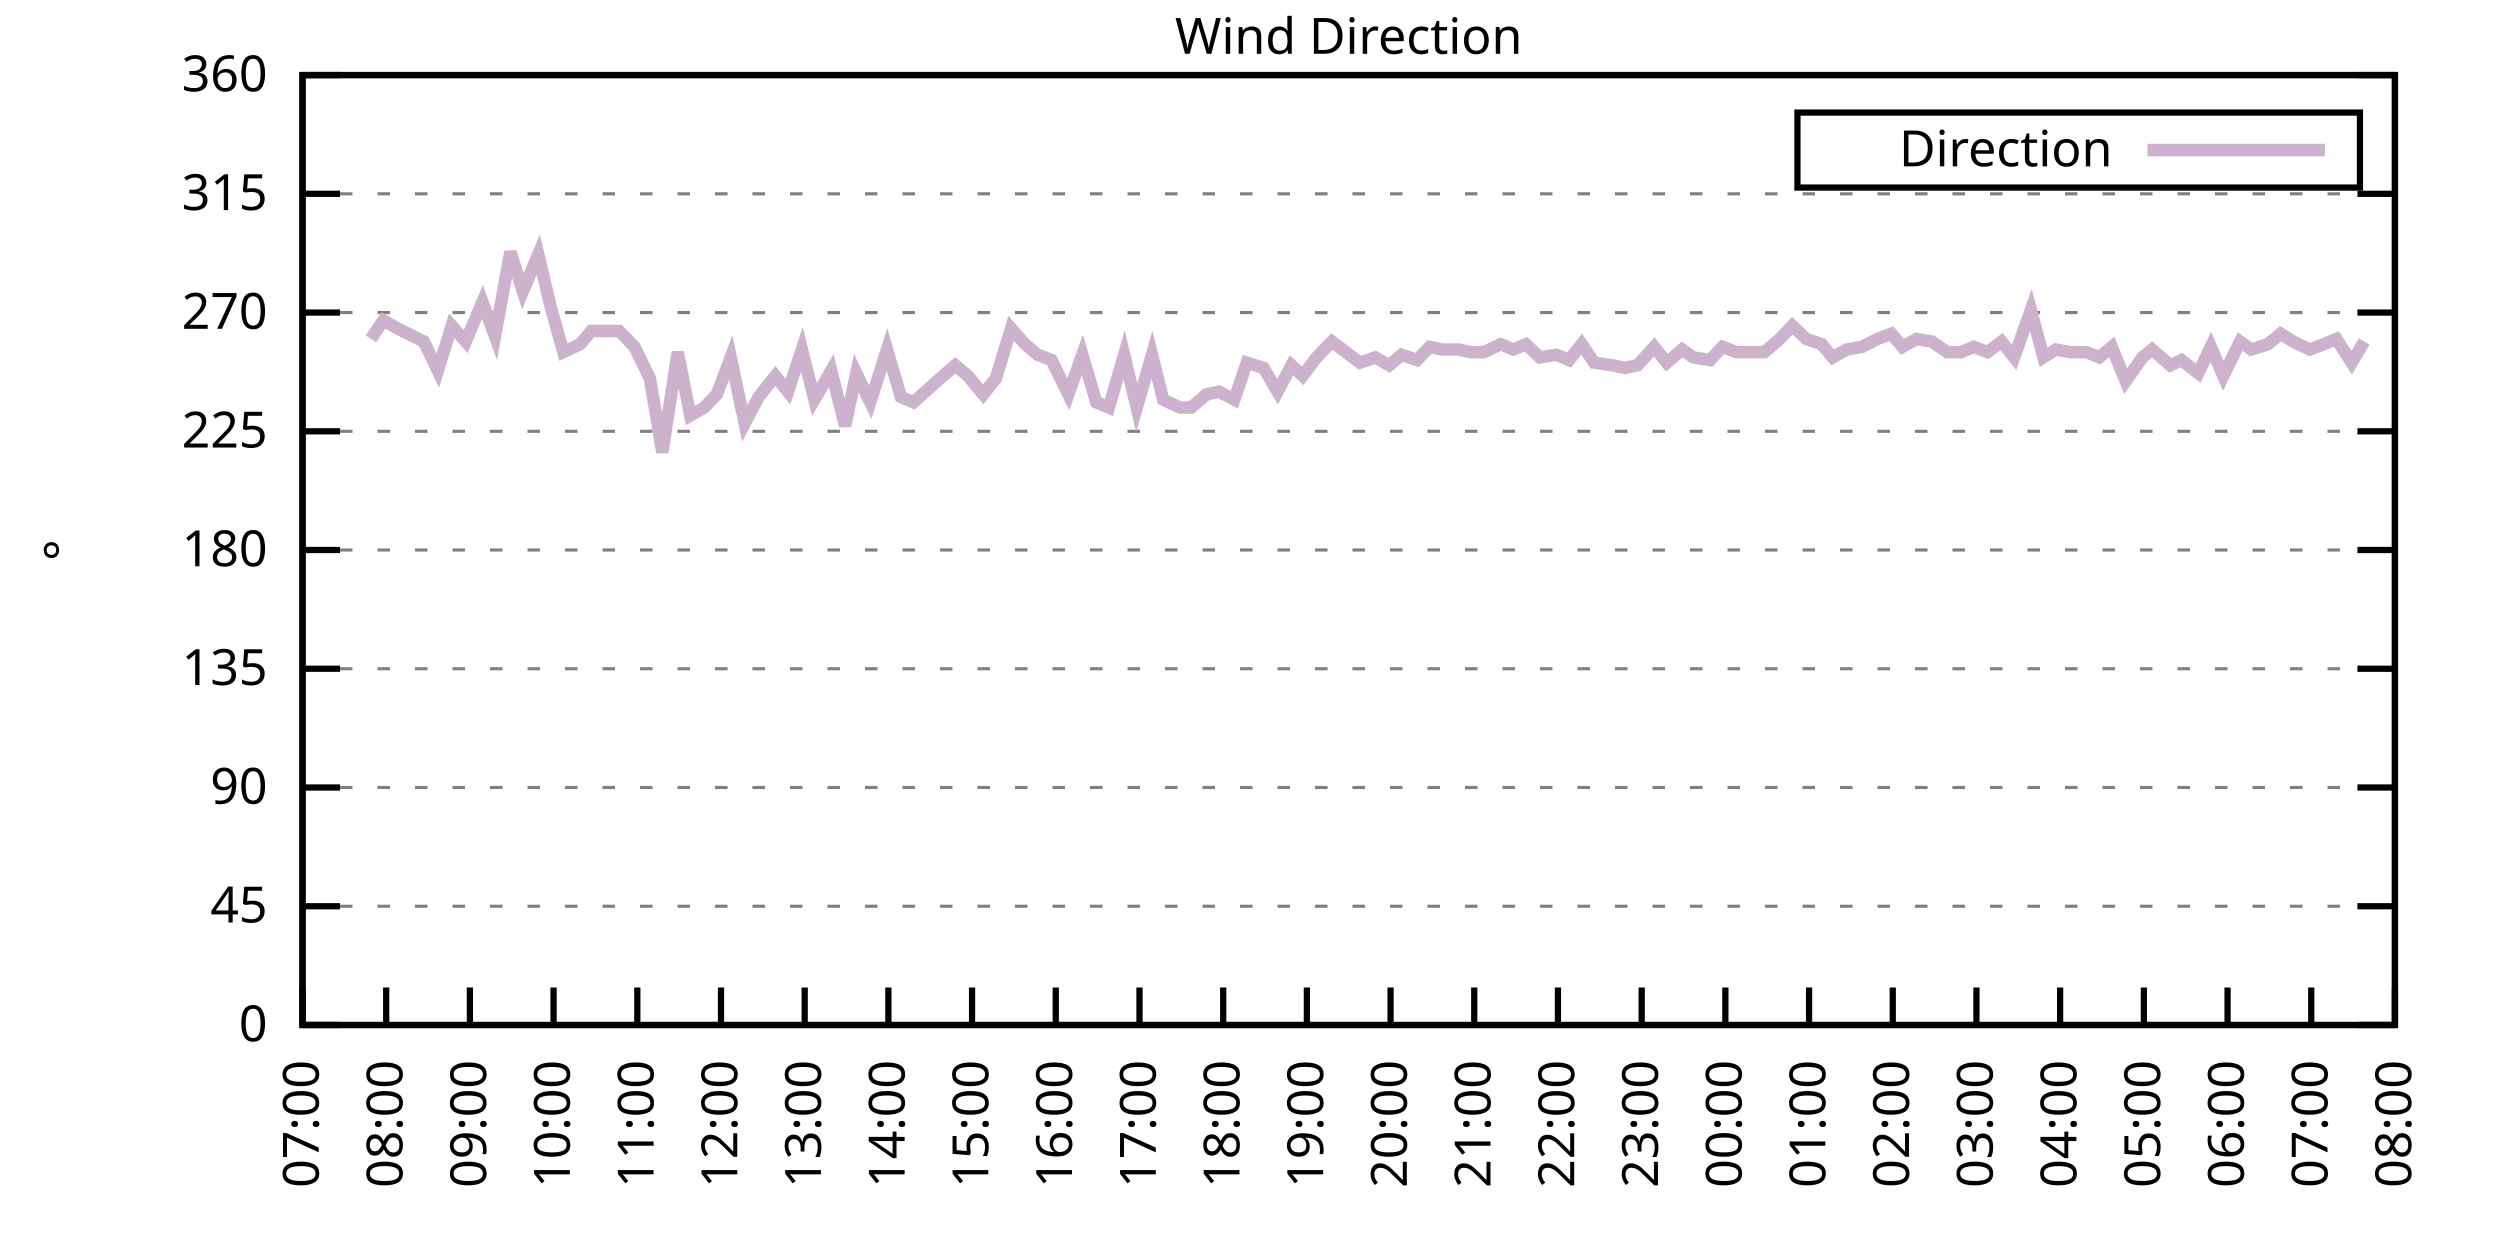
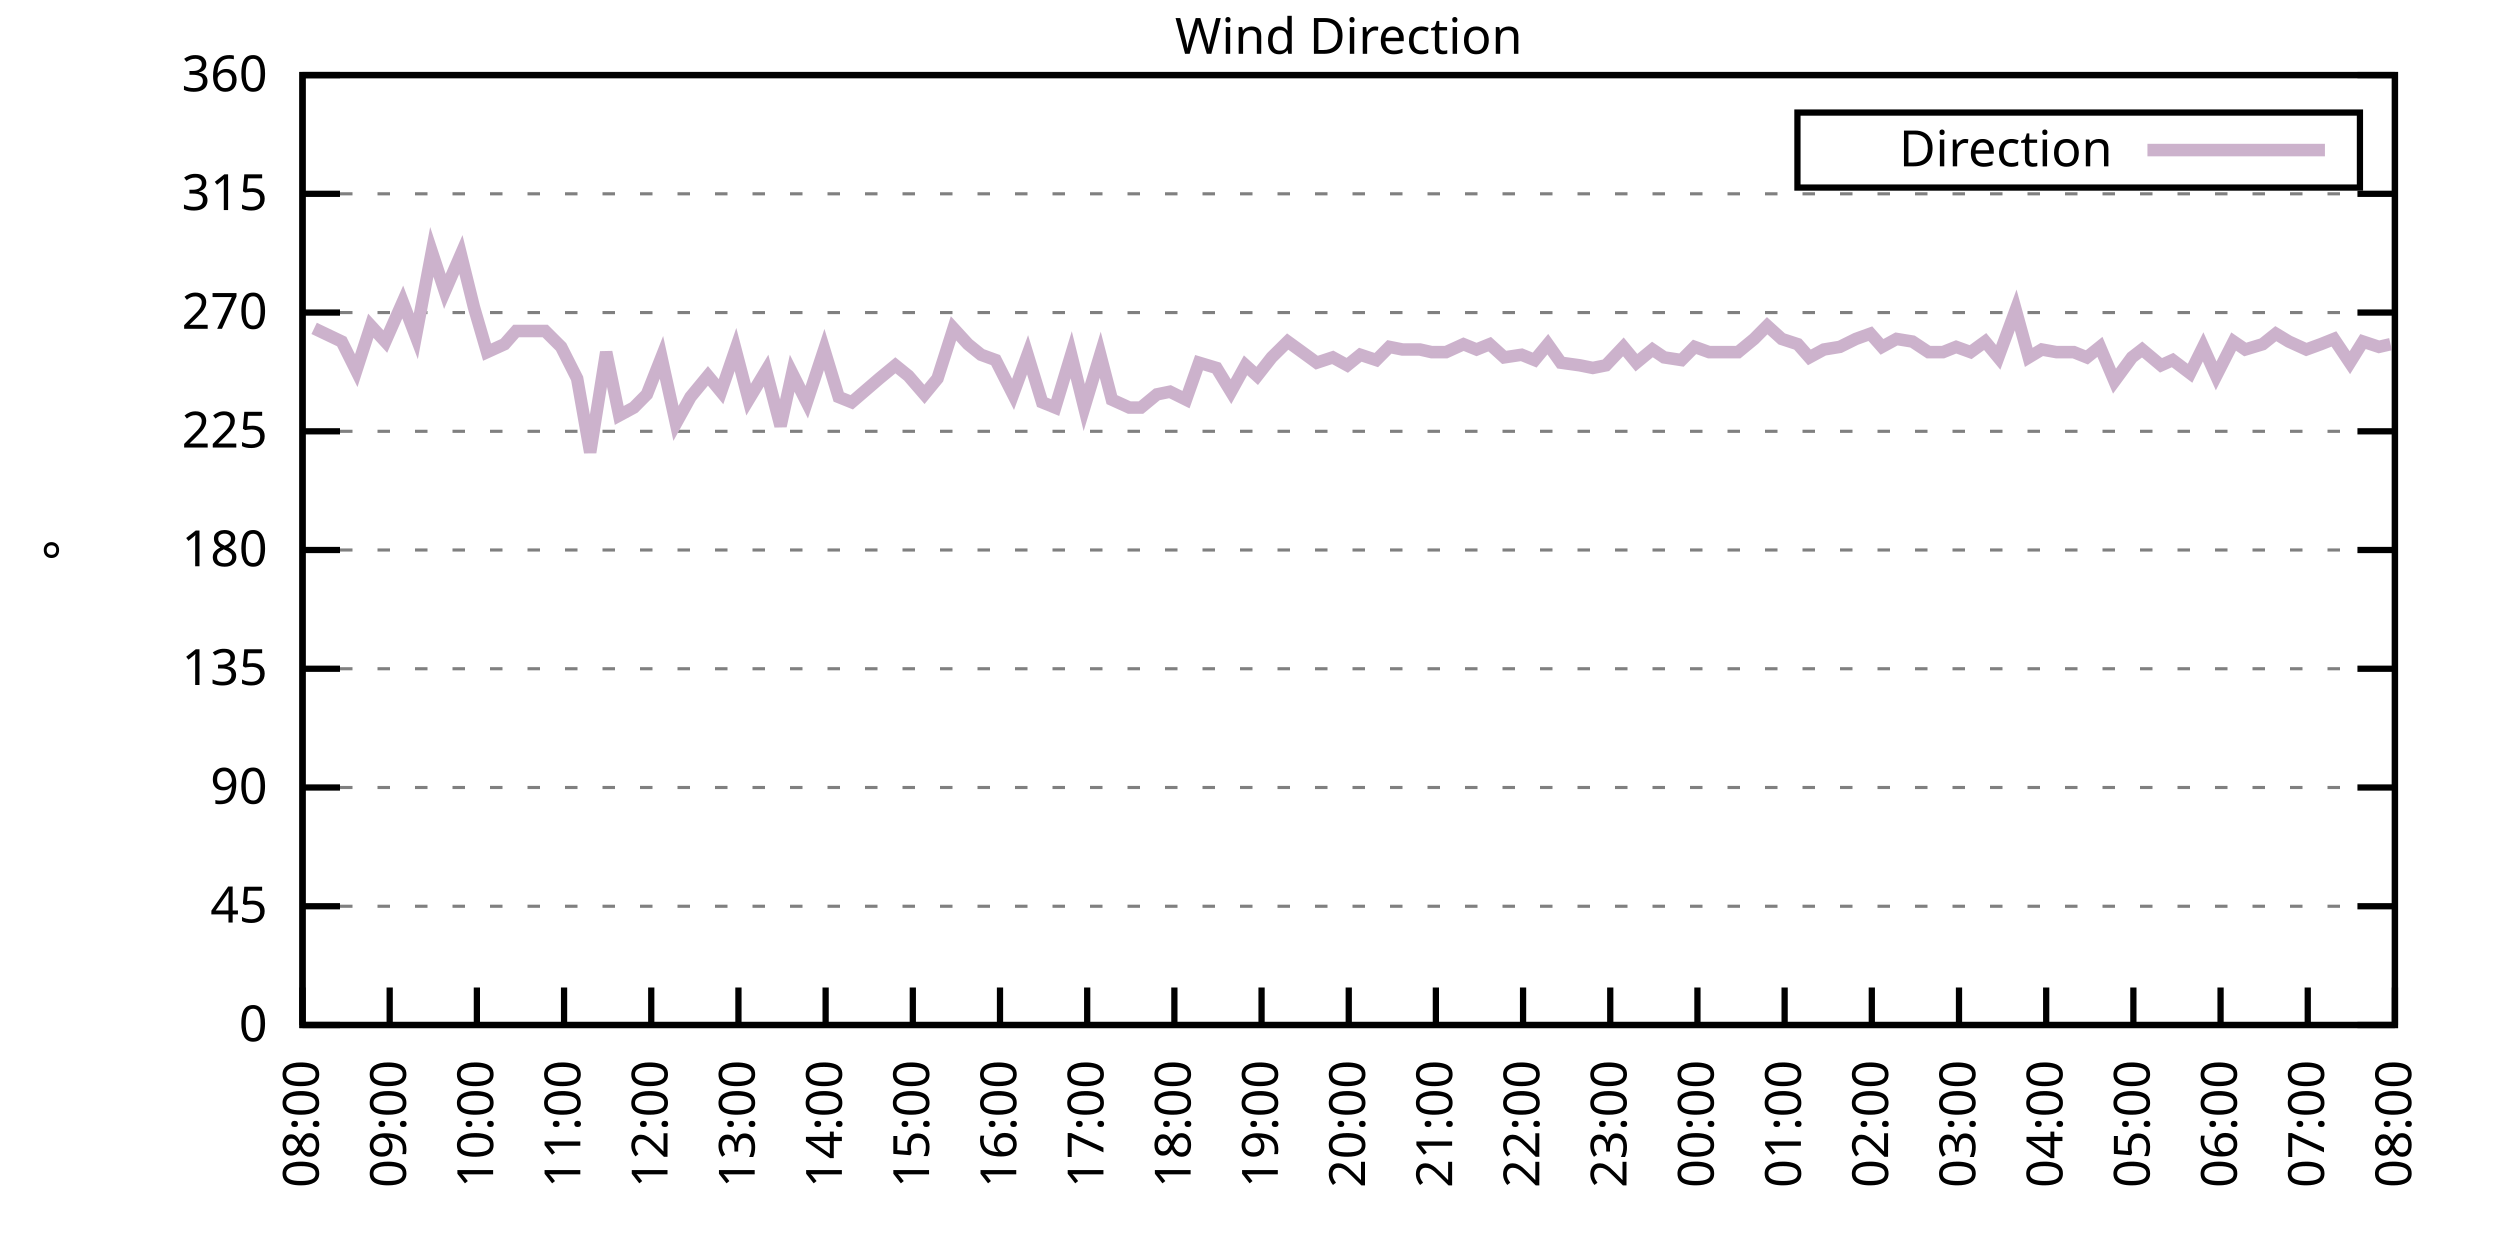
<svg xmlns="http://www.w3.org/2000/svg" xmlns:xlink="http://www.w3.org/1999/xlink" width="400" height="200" viewBox="0 0 400 200">
  <g id="gnuplot_canvas">
    <rect x="0" y="0" width="400" height="200" fill="none" />
    <defs>
      <circle id="gpDot" r="0.5" stroke-width="0.5" stroke="currentColor" />
      <path id="gpPt0" stroke-width="0.333" stroke="currentColor" d="M-1,0 h2 M0,-1 v2" />
      <path id="gpPt1" stroke-width="0.333" stroke="currentColor" d="M-1,-1 L1,1 M1,-1 L-1,1" />
      <path id="gpPt2" stroke-width="0.333" stroke="currentColor" d="M-1,0 L1,0 M0,-1 L0,1 M-1,-1 L1,1 M-1,1 L1,-1" />
      <rect id="gpPt3" stroke-width="0.333" stroke="currentColor" x="-1" y="-1" width="2" height="2" />
      <rect id="gpPt4" stroke-width="0.333" stroke="currentColor" fill="currentColor" x="-1" y="-1" width="2" height="2" />
      <circle id="gpPt5" stroke-width="0.333" stroke="currentColor" cx="0" cy="0" r="1" />
      <use xlink:href="#gpPt5" id="gpPt6" fill="currentColor" stroke="none" />
      <path id="gpPt7" stroke-width="0.333" stroke="currentColor" d="M0,-1.33 L-1.33,0.67 L1.33,0.67 z" />
      <use xlink:href="#gpPt7" id="gpPt8" fill="currentColor" stroke="none" />
      <use xlink:href="#gpPt7" id="gpPt9" stroke="currentColor" transform="rotate(180)" />
      <use xlink:href="#gpPt9" id="gpPt10" fill="currentColor" stroke="none" />
      <use xlink:href="#gpPt3" id="gpPt11" stroke="currentColor" transform="rotate(45)" />
      <use xlink:href="#gpPt11" id="gpPt12" fill="currentColor" stroke="none" />
      <path id="gpPt13" stroke-width="0.333" stroke="currentColor" d="M0,1.330 L1.265,0.411 L0.782,-1.067 L-0.782,-1.076 L-1.265,0.411 z" />
      <use xlink:href="#gpPt13" id="gpPt14" fill="currentColor" stroke="none" />
      <filter id="textbox" filterUnits="objectBoundingBox" x="0" y="0" height="1" width="1">
        <feFlood flood-color="white" flood-opacity="1" result="bgnd" />
        <feComposite in="SourceGraphic" in2="bgnd" operator="atop" />
      </filter>
      <filter id="greybox" filterUnits="objectBoundingBox" x="0" y="0" height="1" width="1">
        <feFlood flood-color="lightgrey" flood-opacity="1" result="grey" />
        <feComposite in="SourceGraphic" in2="grey" operator="atop" />
      </filter>
    </defs>
    <g fill="none" color="white" stroke="currentColor" stroke-width="1.00" stroke-linecap="butt" stroke-linejoin="miter">
</g>
    <g fill="none" color="black" stroke="currentColor" stroke-width="1.00" stroke-linecap="butt" stroke-linejoin="miter">
      <g stroke="none" shape-rendering="crispEdges">
        <polygon fill="rgb(255, 255, 255)" points="48.40,164.00 383.18,164.00 383.18,12.02 48.40,12.02 " />
      </g>
    </g>
    <g fill="none" color="black" stroke="currentColor" stroke-width="1.00" stroke-linecap="butt" stroke-linejoin="miter">
</g>
    <g fill="none" color="black" stroke="black" stroke-width="0.50" stroke-linecap="butt" stroke-linejoin="miter">
</g>
    <g fill="none" color="gray" stroke="currentColor" stroke-width="0.50" stroke-linecap="butt" stroke-linejoin="miter">
      <path stroke="gray" stroke-dasharray="2,4" class="gridline" d="M48.40,164.00 L383.19,164.00  " />
    </g>
    <g fill="none" color="gray" stroke="gray" stroke-width="1.00" stroke-linecap="butt" stroke-linejoin="miter">
</g>
    <g fill="none" color="black" stroke="currentColor" stroke-width="1.00" stroke-linecap="butt" stroke-linejoin="miter">
      <path stroke="black" d="M48.40,164.00 L54.40,164.00 M383.19,164.00 L377.19,164.00  " />
      <g transform="translate(42.80,166.60)" stroke="none" fill="black" font-family="Sans" font-size="8.00" text-anchor="end">
        <text>
          <tspan font-family="Sans"> 0</tspan>
        </text>
      </g>
    </g>
    <g fill="none" color="black" stroke="currentColor" stroke-width="1.00" stroke-linecap="butt" stroke-linejoin="miter">
</g>
    <g fill="none" color="black" stroke="black" stroke-width="0.50" stroke-linecap="butt" stroke-linejoin="miter">
</g>
    <g fill="none" color="gray" stroke="currentColor" stroke-width="0.50" stroke-linecap="butt" stroke-linejoin="miter">
      <path stroke="gray" stroke-dasharray="2,4" class="gridline" d="M48.40,145.00 L383.19,145.00  " />
    </g>
    <g fill="none" color="gray" stroke="gray" stroke-width="1.00" stroke-linecap="butt" stroke-linejoin="miter">
</g>
    <g fill="none" color="black" stroke="currentColor" stroke-width="1.00" stroke-linecap="butt" stroke-linejoin="miter">
      <path stroke="black" d="M48.40,145.00 L54.40,145.00 M383.19,145.00 L377.19,145.00  " />
      <g transform="translate(42.80,147.60)" stroke="none" fill="black" font-family="Sans" font-size="8.00" text-anchor="end">
        <text>
          <tspan font-family="Sans"> 45</tspan>
        </text>
      </g>
    </g>
    <g fill="none" color="black" stroke="currentColor" stroke-width="1.00" stroke-linecap="butt" stroke-linejoin="miter">
</g>
    <g fill="none" color="black" stroke="black" stroke-width="0.50" stroke-linecap="butt" stroke-linejoin="miter">
</g>
    <g fill="none" color="gray" stroke="currentColor" stroke-width="0.50" stroke-linecap="butt" stroke-linejoin="miter">
      <path stroke="gray" stroke-dasharray="2,4" class="gridline" d="M48.40,126.00 L383.19,126.00  " />
    </g>
    <g fill="none" color="gray" stroke="gray" stroke-width="1.00" stroke-linecap="butt" stroke-linejoin="miter">
</g>
    <g fill="none" color="black" stroke="currentColor" stroke-width="1.00" stroke-linecap="butt" stroke-linejoin="miter">
      <path stroke="black" d="M48.40,126.00 L54.40,126.00 M383.19,126.00 L377.19,126.00  " />
      <g transform="translate(42.80,128.60)" stroke="none" fill="black" font-family="Sans" font-size="8.00" text-anchor="end">
        <text>
          <tspan font-family="Sans"> 90</tspan>
        </text>
      </g>
    </g>
    <g fill="none" color="black" stroke="currentColor" stroke-width="1.00" stroke-linecap="butt" stroke-linejoin="miter">
</g>
    <g fill="none" color="black" stroke="black" stroke-width="0.50" stroke-linecap="butt" stroke-linejoin="miter">
</g>
    <g fill="none" color="gray" stroke="currentColor" stroke-width="0.50" stroke-linecap="butt" stroke-linejoin="miter">
      <path stroke="gray" stroke-dasharray="2,4" class="gridline" d="M48.40,107.00 L383.19,107.00  " />
    </g>
    <g fill="none" color="gray" stroke="gray" stroke-width="1.00" stroke-linecap="butt" stroke-linejoin="miter">
</g>
    <g fill="none" color="black" stroke="currentColor" stroke-width="1.00" stroke-linecap="butt" stroke-linejoin="miter">
      <path stroke="black" d="M48.40,107.00 L54.40,107.00 M383.19,107.00 L377.19,107.00  " />
      <g transform="translate(42.80,109.60)" stroke="none" fill="black" font-family="Sans" font-size="8.00" text-anchor="end">
        <text>
          <tspan font-family="Sans"> 135</tspan>
        </text>
      </g>
    </g>
    <g fill="none" color="black" stroke="currentColor" stroke-width="1.00" stroke-linecap="butt" stroke-linejoin="miter">
</g>
    <g fill="none" color="black" stroke="black" stroke-width="0.50" stroke-linecap="butt" stroke-linejoin="miter">
</g>
    <g fill="none" color="gray" stroke="currentColor" stroke-width="0.50" stroke-linecap="butt" stroke-linejoin="miter">
      <path stroke="gray" stroke-dasharray="2,4" class="gridline" d="M48.40,88.00 L383.19,88.00  " />
    </g>
    <g fill="none" color="gray" stroke="gray" stroke-width="1.00" stroke-linecap="butt" stroke-linejoin="miter">
</g>
    <g fill="none" color="black" stroke="currentColor" stroke-width="1.00" stroke-linecap="butt" stroke-linejoin="miter">
      <path stroke="black" d="M48.40,88.00 L54.40,88.00 M383.19,88.00 L377.19,88.00  " />
      <g transform="translate(42.80,90.60)" stroke="none" fill="black" font-family="Sans" font-size="8.00" text-anchor="end">
        <text>
          <tspan font-family="Sans"> 180</tspan>
        </text>
      </g>
    </g>
    <g fill="none" color="black" stroke="currentColor" stroke-width="1.00" stroke-linecap="butt" stroke-linejoin="miter">
</g>
    <g fill="none" color="black" stroke="black" stroke-width="0.50" stroke-linecap="butt" stroke-linejoin="miter">
</g>
    <g fill="none" color="gray" stroke="currentColor" stroke-width="0.50" stroke-linecap="butt" stroke-linejoin="miter">
      <path stroke="gray" stroke-dasharray="2,4" class="gridline" d="M48.40,69.01 L383.19,69.01  " />
    </g>
    <g fill="none" color="gray" stroke="gray" stroke-width="1.00" stroke-linecap="butt" stroke-linejoin="miter">
</g>
    <g fill="none" color="black" stroke="currentColor" stroke-width="1.00" stroke-linecap="butt" stroke-linejoin="miter">
      <path stroke="black" d="M48.40,69.01 L54.40,69.01 M383.19,69.01 L377.19,69.01  " />
      <g transform="translate(42.80,71.61)" stroke="none" fill="black" font-family="Sans" font-size="8.00" text-anchor="end">
        <text>
          <tspan font-family="Sans"> 225</tspan>
        </text>
      </g>
    </g>
    <g fill="none" color="black" stroke="currentColor" stroke-width="1.00" stroke-linecap="butt" stroke-linejoin="miter">
</g>
    <g fill="none" color="black" stroke="black" stroke-width="0.50" stroke-linecap="butt" stroke-linejoin="miter">
</g>
    <g fill="none" color="gray" stroke="currentColor" stroke-width="0.50" stroke-linecap="butt" stroke-linejoin="miter">
      <path stroke="gray" stroke-dasharray="2,4" class="gridline" d="M48.40,50.01 L383.19,50.01  " />
    </g>
    <g fill="none" color="gray" stroke="gray" stroke-width="1.00" stroke-linecap="butt" stroke-linejoin="miter">
</g>
    <g fill="none" color="black" stroke="currentColor" stroke-width="1.00" stroke-linecap="butt" stroke-linejoin="miter">
      <path stroke="black" d="M48.40,50.01 L54.40,50.01 M383.19,50.01 L377.19,50.01  " />
      <g transform="translate(42.80,52.61)" stroke="none" fill="black" font-family="Sans" font-size="8.00" text-anchor="end">
        <text>
          <tspan font-family="Sans"> 270</tspan>
        </text>
      </g>
    </g>
    <g fill="none" color="black" stroke="currentColor" stroke-width="1.00" stroke-linecap="butt" stroke-linejoin="miter">
</g>
    <g fill="none" color="black" stroke="black" stroke-width="0.50" stroke-linecap="butt" stroke-linejoin="miter">
</g>
    <g fill="none" color="gray" stroke="currentColor" stroke-width="0.50" stroke-linecap="butt" stroke-linejoin="miter">
      <path stroke="gray" stroke-dasharray="2,4" class="gridline" d="M48.40,31.01 L383.19,31.01  " />
    </g>
    <g fill="none" color="gray" stroke="gray" stroke-width="1.00" stroke-linecap="butt" stroke-linejoin="miter">
</g>
    <g fill="none" color="black" stroke="currentColor" stroke-width="1.00" stroke-linecap="butt" stroke-linejoin="miter">
      <path stroke="black" d="M48.40,31.01 L54.40,31.01 M383.19,31.01 L377.19,31.01  " />
      <g transform="translate(42.80,33.61)" stroke="none" fill="black" font-family="Sans" font-size="8.00" text-anchor="end">
        <text>
          <tspan font-family="Sans"> 315</tspan>
        </text>
      </g>
    </g>
    <g fill="none" color="black" stroke="currentColor" stroke-width="1.00" stroke-linecap="butt" stroke-linejoin="miter">
</g>
    <g fill="none" color="black" stroke="black" stroke-width="0.50" stroke-linecap="butt" stroke-linejoin="miter">
</g>
    <g fill="none" color="gray" stroke="currentColor" stroke-width="0.50" stroke-linecap="butt" stroke-linejoin="miter">
      <path stroke="gray" stroke-dasharray="2,4" class="gridline" d="M48.40,12.01 L383.19,12.01  " />
    </g>
    <g fill="none" color="gray" stroke="gray" stroke-width="1.00" stroke-linecap="butt" stroke-linejoin="miter">
</g>
    <g fill="none" color="black" stroke="currentColor" stroke-width="1.00" stroke-linecap="butt" stroke-linejoin="miter">
      <path stroke="black" d="M48.40,12.01 L54.40,12.01 M383.19,12.01 L377.19,12.01  " />
      <g transform="translate(42.80,14.61)" stroke="none" fill="black" font-family="Sans" font-size="8.00" text-anchor="end">
        <text>
          <tspan font-family="Sans"> 360</tspan>
        </text>
      </g>
    </g>
    <g fill="none" color="black" stroke="currentColor" stroke-width="1.00" stroke-linecap="butt" stroke-linejoin="miter">
      <path stroke="black" d="M48.40,164.00 L48.40,158.00  " />
      <g transform="translate(51.00,169.60) rotate(270.00)" stroke="none" fill="black" font-family="Sans" font-size="8.00" text-anchor="end">
        <text>
-           <tspan font-family="Sans">07:00</tspan>
-         </text>
-       </g>
-     </g>
-     <g fill="none" color="black" stroke="currentColor" stroke-width="1.00" stroke-linecap="butt" stroke-linejoin="miter">
-       <path stroke="black" d="M61.79,164.00 L61.79,158.00  " />
-       <g transform="translate(64.39,169.60) rotate(270.00)" stroke="none" fill="black" font-family="Sans" font-size="8.00" text-anchor="end">
-         <text>
          <tspan font-family="Sans">08:00</tspan>
        </text>
      </g>
    </g>
    <g fill="none" color="black" stroke="currentColor" stroke-width="1.00" stroke-linecap="butt" stroke-linejoin="miter">
-       <path stroke="black" d="M75.18,164.00 L75.18,158.00  " />
-       <g transform="translate(77.78,169.60) rotate(270.00)" stroke="none" fill="black" font-family="Sans" font-size="8.00" text-anchor="end">
+       <path stroke="black" d="M62.35,164.00 L62.35,158.00  " />
+       <g transform="translate(64.95,169.60) rotate(270.00)" stroke="none" fill="black" font-family="Sans" font-size="8.00" text-anchor="end">
        <text>
          <tspan font-family="Sans">09:00</tspan>
        </text>
      </g>
    </g>
    <g fill="none" color="black" stroke="currentColor" stroke-width="1.00" stroke-linecap="butt" stroke-linejoin="miter">
-       <path stroke="black" d="M88.57,164.00 L88.57,158.00  " />
-       <g transform="translate(91.17,169.60) rotate(270.00)" stroke="none" fill="black" font-family="Sans" font-size="8.00" text-anchor="end">
+       <path stroke="black" d="M76.30,164.00 L76.30,158.00  " />
+       <g transform="translate(78.90,169.60) rotate(270.00)" stroke="none" fill="black" font-family="Sans" font-size="8.00" text-anchor="end">
        <text>
          <tspan font-family="Sans">10:00</tspan>
        </text>
      </g>
    </g>
    <g fill="none" color="black" stroke="currentColor" stroke-width="1.00" stroke-linecap="butt" stroke-linejoin="miter">
-       <path stroke="black" d="M101.97,164.00 L101.97,158.00  " />
-       <g transform="translate(104.57,169.60) rotate(270.00)" stroke="none" fill="black" font-family="Sans" font-size="8.00" text-anchor="end">
+       <path stroke="black" d="M90.25,164.00 L90.25,158.00  " />
+       <g transform="translate(92.85,169.60) rotate(270.00)" stroke="none" fill="black" font-family="Sans" font-size="8.00" text-anchor="end">
        <text>
          <tspan font-family="Sans">11:00</tspan>
        </text>
      </g>
    </g>
    <g fill="none" color="black" stroke="currentColor" stroke-width="1.00" stroke-linecap="butt" stroke-linejoin="miter">
-       <path stroke="black" d="M115.36,164.00 L115.36,158.00  " />
-       <g transform="translate(117.96,169.60) rotate(270.00)" stroke="none" fill="black" font-family="Sans" font-size="8.00" text-anchor="end">
+       <path stroke="black" d="M104.20,164.00 L104.20,158.00  " />
+       <g transform="translate(106.80,169.60) rotate(270.00)" stroke="none" fill="black" font-family="Sans" font-size="8.00" text-anchor="end">
        <text>
          <tspan font-family="Sans">12:00</tspan>
        </text>
      </g>
    </g>
    <g fill="none" color="black" stroke="currentColor" stroke-width="1.00" stroke-linecap="butt" stroke-linejoin="miter">
-       <path stroke="black" d="M128.75,164.00 L128.75,158.00  " />
-       <g transform="translate(131.35,169.60) rotate(270.00)" stroke="none" fill="black" font-family="Sans" font-size="8.00" text-anchor="end">
+       <path stroke="black" d="M118.15,164.00 L118.15,158.00  " />
+       <g transform="translate(120.75,169.60) rotate(270.00)" stroke="none" fill="black" font-family="Sans" font-size="8.00" text-anchor="end">
        <text>
          <tspan font-family="Sans">13:00</tspan>
        </text>
      </g>
    </g>
    <g fill="none" color="black" stroke="currentColor" stroke-width="1.00" stroke-linecap="butt" stroke-linejoin="miter">
-       <path stroke="black" d="M142.14,164.00 L142.14,158.00  " />
-       <g transform="translate(144.74,169.60) rotate(270.00)" stroke="none" fill="black" font-family="Sans" font-size="8.00" text-anchor="end">
+       <path stroke="black" d="M132.10,164.00 L132.10,158.00  " />
+       <g transform="translate(134.70,169.60) rotate(270.00)" stroke="none" fill="black" font-family="Sans" font-size="8.00" text-anchor="end">
        <text>
          <tspan font-family="Sans">14:00</tspan>
        </text>
      </g>
    </g>
    <g fill="none" color="black" stroke="currentColor" stroke-width="1.00" stroke-linecap="butt" stroke-linejoin="miter">
-       <path stroke="black" d="M155.53,164.00 L155.53,158.00  " />
-       <g transform="translate(158.13,169.60) rotate(270.00)" stroke="none" fill="black" font-family="Sans" font-size="8.00" text-anchor="end">
+       <path stroke="black" d="M146.05,164.00 L146.05,158.00  " />
+       <g transform="translate(148.65,169.60) rotate(270.00)" stroke="none" fill="black" font-family="Sans" font-size="8.00" text-anchor="end">
        <text>
          <tspan font-family="Sans">15:00</tspan>
        </text>
      </g>
    </g>
    <g fill="none" color="black" stroke="currentColor" stroke-width="1.00" stroke-linecap="butt" stroke-linejoin="miter">
-       <path stroke="black" d="M168.92,164.00 L168.92,158.00  " />
-       <g transform="translate(171.52,169.60) rotate(270.00)" stroke="none" fill="black" font-family="Sans" font-size="8.00" text-anchor="end">
+       <path stroke="black" d="M160.00,164.00 L160.00,158.00  " />
+       <g transform="translate(162.60,169.60) rotate(270.00)" stroke="none" fill="black" font-family="Sans" font-size="8.00" text-anchor="end">
        <text>
          <tspan font-family="Sans">16:00</tspan>
        </text>
      </g>
    </g>
    <g fill="none" color="black" stroke="currentColor" stroke-width="1.00" stroke-linecap="butt" stroke-linejoin="miter">
-       <path stroke="black" d="M182.32,164.00 L182.32,158.00  " />
-       <g transform="translate(184.92,169.60) rotate(270.00)" stroke="none" fill="black" font-family="Sans" font-size="8.00" text-anchor="end">
+       <path stroke="black" d="M173.95,164.00 L173.95,158.00  " />
+       <g transform="translate(176.55,169.60) rotate(270.00)" stroke="none" fill="black" font-family="Sans" font-size="8.00" text-anchor="end">
        <text>
          <tspan font-family="Sans">17:00</tspan>
        </text>
      </g>
    </g>
    <g fill="none" color="black" stroke="currentColor" stroke-width="1.00" stroke-linecap="butt" stroke-linejoin="miter">
-       <path stroke="black" d="M195.71,164.00 L195.71,158.00  " />
-       <g transform="translate(198.31,169.60) rotate(270.00)" stroke="none" fill="black" font-family="Sans" font-size="8.00" text-anchor="end">
+       <path stroke="black" d="M187.90,164.00 L187.90,158.00  " />
+       <g transform="translate(190.50,169.60) rotate(270.00)" stroke="none" fill="black" font-family="Sans" font-size="8.00" text-anchor="end">
        <text>
          <tspan font-family="Sans">18:00</tspan>
        </text>
      </g>
    </g>
    <g fill="none" color="black" stroke="currentColor" stroke-width="1.00" stroke-linecap="butt" stroke-linejoin="miter">
-       <path stroke="black" d="M209.10,164.00 L209.10,158.00  " />
-       <g transform="translate(211.70,169.60) rotate(270.00)" stroke="none" fill="black" font-family="Sans" font-size="8.00" text-anchor="end">
+       <path stroke="black" d="M201.85,164.00 L201.85,158.00  " />
+       <g transform="translate(204.45,169.60) rotate(270.00)" stroke="none" fill="black" font-family="Sans" font-size="8.00" text-anchor="end">
        <text>
          <tspan font-family="Sans">19:00</tspan>
        </text>
      </g>
    </g>
    <g fill="none" color="black" stroke="currentColor" stroke-width="1.00" stroke-linecap="butt" stroke-linejoin="miter">
-       <path stroke="black" d="M222.49,164.00 L222.49,158.00  " />
-       <g transform="translate(225.09,169.60) rotate(270.00)" stroke="none" fill="black" font-family="Sans" font-size="8.00" text-anchor="end">
+       <path stroke="black" d="M215.80,164.00 L215.80,158.00  " />
+       <g transform="translate(218.40,169.60) rotate(270.00)" stroke="none" fill="black" font-family="Sans" font-size="8.00" text-anchor="end">
        <text>
          <tspan font-family="Sans">20:00</tspan>
        </text>
      </g>
    </g>
    <g fill="none" color="black" stroke="currentColor" stroke-width="1.00" stroke-linecap="butt" stroke-linejoin="miter">
-       <path stroke="black" d="M235.88,164.00 L235.88,158.00  " />
-       <g transform="translate(238.48,169.60) rotate(270.00)" stroke="none" fill="black" font-family="Sans" font-size="8.00" text-anchor="end">
+       <path stroke="black" d="M229.74,164.00 L229.74,158.00  " />
+       <g transform="translate(232.34,169.60) rotate(270.00)" stroke="none" fill="black" font-family="Sans" font-size="8.00" text-anchor="end">
        <text>
          <tspan font-family="Sans">21:00</tspan>
        </text>
      </g>
    </g>
    <g fill="none" color="black" stroke="currentColor" stroke-width="1.00" stroke-linecap="butt" stroke-linejoin="miter">
-       <path stroke="black" d="M249.27,164.00 L249.27,158.00  " />
-       <g transform="translate(251.87,169.60) rotate(270.00)" stroke="none" fill="black" font-family="Sans" font-size="8.00" text-anchor="end">
+       <path stroke="black" d="M243.69,164.00 L243.69,158.00  " />
+       <g transform="translate(246.29,169.60) rotate(270.00)" stroke="none" fill="black" font-family="Sans" font-size="8.00" text-anchor="end">
        <text>
          <tspan font-family="Sans">22:00</tspan>
        </text>
      </g>
    </g>
    <g fill="none" color="black" stroke="currentColor" stroke-width="1.00" stroke-linecap="butt" stroke-linejoin="miter">
-       <path stroke="black" d="M262.67,164.00 L262.67,158.00  " />
-       <g transform="translate(265.27,169.60) rotate(270.00)" stroke="none" fill="black" font-family="Sans" font-size="8.00" text-anchor="end">
+       <path stroke="black" d="M257.64,164.00 L257.64,158.00  " />
+       <g transform="translate(260.24,169.60) rotate(270.00)" stroke="none" fill="black" font-family="Sans" font-size="8.00" text-anchor="end">
        <text>
          <tspan font-family="Sans">23:00</tspan>
        </text>
      </g>
    </g>
    <g fill="none" color="black" stroke="currentColor" stroke-width="1.00" stroke-linecap="butt" stroke-linejoin="miter">
-       <path stroke="black" d="M276.06,164.00 L276.06,158.00  " />
-       <g transform="translate(278.66,169.60) rotate(270.00)" stroke="none" fill="black" font-family="Sans" font-size="8.00" text-anchor="end">
+       <path stroke="black" d="M271.59,164.00 L271.59,158.00  " />
+       <g transform="translate(274.19,169.60) rotate(270.00)" stroke="none" fill="black" font-family="Sans" font-size="8.00" text-anchor="end">
        <text>
          <tspan font-family="Sans">00:00</tspan>
        </text>
      </g>
    </g>
    <g fill="none" color="black" stroke="currentColor" stroke-width="1.00" stroke-linecap="butt" stroke-linejoin="miter">
-       <path stroke="black" d="M289.45,164.00 L289.45,158.00  " />
-       <g transform="translate(292.05,169.60) rotate(270.00)" stroke="none" fill="black" font-family="Sans" font-size="8.00" text-anchor="end">
+       <path stroke="black" d="M285.54,164.00 L285.54,158.00  " />
+       <g transform="translate(288.14,169.60) rotate(270.00)" stroke="none" fill="black" font-family="Sans" font-size="8.00" text-anchor="end">
        <text>
          <tspan font-family="Sans">01:00</tspan>
        </text>
      </g>
    </g>
    <g fill="none" color="black" stroke="currentColor" stroke-width="1.00" stroke-linecap="butt" stroke-linejoin="miter">
-       <path stroke="black" d="M302.84,164.00 L302.84,158.00  " />
-       <g transform="translate(305.44,169.60) rotate(270.00)" stroke="none" fill="black" font-family="Sans" font-size="8.00" text-anchor="end">
+       <path stroke="black" d="M299.49,164.00 L299.49,158.00  " />
+       <g transform="translate(302.09,169.60) rotate(270.00)" stroke="none" fill="black" font-family="Sans" font-size="8.00" text-anchor="end">
        <text>
          <tspan font-family="Sans">02:00</tspan>
        </text>
      </g>
    </g>
    <g fill="none" color="black" stroke="currentColor" stroke-width="1.00" stroke-linecap="butt" stroke-linejoin="miter">
-       <path stroke="black" d="M316.23,164.00 L316.23,158.00  " />
-       <g transform="translate(318.83,169.60) rotate(270.00)" stroke="none" fill="black" font-family="Sans" font-size="8.00" text-anchor="end">
+       <path stroke="black" d="M313.44,164.00 L313.44,158.00  " />
+       <g transform="translate(316.04,169.60) rotate(270.00)" stroke="none" fill="black" font-family="Sans" font-size="8.00" text-anchor="end">
        <text>
          <tspan font-family="Sans">03:00</tspan>
        </text>
      </g>
    </g>
    <g fill="none" color="black" stroke="currentColor" stroke-width="1.00" stroke-linecap="butt" stroke-linejoin="miter">
-       <path stroke="black" d="M329.62,164.00 L329.62,158.00  " />
-       <g transform="translate(332.22,169.60) rotate(270.00)" stroke="none" fill="black" font-family="Sans" font-size="8.00" text-anchor="end">
+       <path stroke="black" d="M327.39,164.00 L327.39,158.00  " />
+       <g transform="translate(329.99,169.60) rotate(270.00)" stroke="none" fill="black" font-family="Sans" font-size="8.00" text-anchor="end">
        <text>
          <tspan font-family="Sans">04:00</tspan>
        </text>
      </g>
    </g>
    <g fill="none" color="black" stroke="currentColor" stroke-width="1.00" stroke-linecap="butt" stroke-linejoin="miter">
-       <path stroke="black" d="M343.02,164.00 L343.02,158.00  " />
-       <g transform="translate(345.62,169.60) rotate(270.00)" stroke="none" fill="black" font-family="Sans" font-size="8.00" text-anchor="end">
+       <path stroke="black" d="M341.34,164.00 L341.34,158.00  " />
+       <g transform="translate(343.94,169.60) rotate(270.00)" stroke="none" fill="black" font-family="Sans" font-size="8.00" text-anchor="end">
        <text>
          <tspan font-family="Sans">05:00</tspan>
        </text>
      </g>
    </g>
    <g fill="none" color="black" stroke="currentColor" stroke-width="1.00" stroke-linecap="butt" stroke-linejoin="miter">
-       <path stroke="black" d="M356.41,164.00 L356.41,158.00  " />
-       <g transform="translate(359.01,169.60) rotate(270.00)" stroke="none" fill="black" font-family="Sans" font-size="8.00" text-anchor="end">
+       <path stroke="black" d="M355.29,164.00 L355.29,158.00  " />
+       <g transform="translate(357.89,169.60) rotate(270.00)" stroke="none" fill="black" font-family="Sans" font-size="8.00" text-anchor="end">
        <text>
          <tspan font-family="Sans">06:00</tspan>
        </text>
      </g>
    </g>
    <g fill="none" color="black" stroke="currentColor" stroke-width="1.00" stroke-linecap="butt" stroke-linejoin="miter">
-       <path stroke="black" d="M369.80,164.00 L369.80,158.00  " />
-       <g transform="translate(372.40,169.60) rotate(270.00)" stroke="none" fill="black" font-family="Sans" font-size="8.00" text-anchor="end">
+       <path stroke="black" d="M369.24,164.00 L369.24,158.00  " />
+       <g transform="translate(371.84,169.60) rotate(270.00)" stroke="none" fill="black" font-family="Sans" font-size="8.00" text-anchor="end">
        <text>
          <tspan font-family="Sans">07:00</tspan>
        </text>
      </g>
    </g>
    <g fill="none" color="black" stroke="currentColor" stroke-width="1.00" stroke-linecap="butt" stroke-linejoin="miter">
      <path stroke="black" d="M383.19,164.00 L383.19,158.00  " />
      <g transform="translate(385.79,169.60) rotate(270.00)" stroke="none" fill="black" font-family="Sans" font-size="8.00" text-anchor="end">
        <text>
          <tspan font-family="Sans">08:00</tspan>
        </text>
      </g>
    </g>
    <g fill="none" color="black" stroke="currentColor" stroke-width="1.00" stroke-linecap="butt" stroke-linejoin="miter">
</g>
    <g fill="none" color="black" stroke="currentColor" stroke-width="1.00" stroke-linecap="butt" stroke-linejoin="miter">
      <path stroke="black" d="M48.40,12.01 L48.40,164.00 L383.19,164.00 L383.19,12.01 L48.40,12.01 Z  " />
    </g>
    <g fill="none" color="black" stroke="currentColor" stroke-width="1.00" stroke-linecap="butt" stroke-linejoin="miter">
</g>
    <g fill="none" color="black" stroke="currentColor" stroke-width="1.00" stroke-linecap="butt" stroke-linejoin="miter">
      <path stroke="black" d="M287.59,30.01 L287.59,18.01 L377.59,18.01 L377.59,30.01 L287.59,30.01 Z  " />
    </g>
    <g id="Wind_direction_plot_1">
      <g fill="none" color="white" stroke="black" stroke-width="2.00" stroke-linecap="butt" stroke-linejoin="miter">
</g>
      <g fill="none" color="black" stroke="currentColor" stroke-width="2.00" stroke-linecap="butt" stroke-linejoin="miter">
        <g transform="translate(337.99,26.61)" stroke="none" fill="black" font-family="Sans" font-size="8.00" text-anchor="end">
          <text>
            <tspan font-family="Sans">Direction</tspan>
          </text>
        </g>
      </g>
      <g fill="none" color="black" stroke="currentColor" stroke-width="2.00" stroke-linecap="butt" stroke-linejoin="miter">
-         <path stroke="rgb(204, 178, 204)" d="M343.59,24.01 L371.99,24.01 M59.34,54.23 L61.35,51.27 L63.58,52.54 L67.82,54.65 L70.05,59.30 L72.28,52.12   L74.51,54.65 L77.19,48.32 L79.20,53.81 L81.66,40.30 L83.66,46.63 L86.12,40.72 L88.13,49.16 L90.14,56.34   L92.82,55.07 L94.60,52.96 L97.28,52.96 L99.06,52.96 L101.52,55.50 L103.98,60.56 L105.98,72.38 L108.44,56.34   L110.45,66.47 L112.68,65.21 L114.69,63.10 L116.92,57.18 L119.15,67.74 L121.38,63.52 L124.06,60.14 L126.07,62.67   L128.30,55.92 L130.31,63.94 L132.99,59.30 L135.22,68.16 L137.01,59.72 L139.24,64.36 L141.92,55.92 L144.15,63.52   L146.16,64.36 L150.40,60.56 L152.85,58.45 L154.86,60.14 L157.32,63.10 L159.33,60.56 L161.78,52.54 L164.01,55.07   L166.02,56.76 L168.25,57.61 L170.93,63.10 L173.17,56.76 L175.40,64.36 L177.41,65.21 L179.86,56.76 L181.87,65.21   L184.32,56.76 L186.11,63.94 L188.79,65.21 L190.57,65.21 L193.03,63.10 L195.04,62.67 L197.49,63.94 L199.50,58.03   L202.18,58.87 L204.41,62.67 L206.64,58.45 L208.43,60.14 L210.66,57.18 L213.12,54.65 L215.35,56.34 L217.58,58.03   L220.04,57.18 L222.27,58.45 L224.28,56.76 L226.73,57.61 L228.74,55.50 L230.75,55.92 L233.43,55.92 L235.21,56.34   L237.44,56.34 L240.12,55.07 L242.13,55.92 L244.14,55.07 L246.37,57.18 L249.05,56.76 L251.06,57.61 L253.07,55.07   L255.08,58.03 L257.98,58.45 L259.99,58.87 L262.00,58.45 L264.67,55.50 L266.68,58.03 L269.14,55.92 L270.92,57.18   L273.60,57.61 L275.61,55.50 L277.84,56.34 L280.30,56.34 L282.31,56.34 L284.76,54.23 L286.77,52.12 L289.00,54.23   L291.46,55.07 L293.24,57.18 L295.48,55.92 L297.93,55.50 L300.39,54.23 L302.62,53.39 L304.40,55.50 L306.63,54.23   L309.09,54.65 L311.54,56.34 L313.78,56.34 L315.79,55.50 L318.02,56.34 L320.25,54.65 L322.26,57.18 L324.94,49.59   L326.95,57.18 L328.95,55.92 L331.19,56.34 L333.86,56.34 L335.87,57.18 L337.88,55.50 L340.11,60.98 L342.79,57.18   L344.35,55.92 L347.26,58.45 L349.04,57.61 L351.72,59.72 L353.73,55.50 L355.74,60.14 L358.42,54.65 L360.20,55.92   L362.88,55.07 L364.89,53.39 L366.90,54.65 L369.58,55.92 L371.81,55.07 L373.82,54.23 L376.27,58.03 L378.28,54.65    " />
+         <path stroke="rgb(204, 178, 204)" d="M343.59,24.01 L371.99,24.01 M50.26,52.54 L54.68,54.65 L57.00,59.30 L59.33,52.12 L61.65,54.65 L64.44,48.32   L66.53,53.81 L69.09,40.30 L71.18,46.63 L73.74,40.72 L75.83,49.16 L77.93,56.34 L80.72,55.07 L82.58,52.96   L85.37,52.96 L87.23,52.96 L89.78,55.50 L92.34,60.56 L94.43,72.38 L96.99,56.34 L99.08,66.47 L101.41,65.21   L103.50,63.10 L105.83,57.18 L108.15,67.74 L110.48,63.52 L113.27,60.14 L115.36,62.67 L117.68,55.92 L119.78,63.94   L122.57,59.30 L124.89,68.16 L126.75,59.72 L129.08,64.36 L131.87,55.92 L134.19,63.52 L136.28,64.36 L140.70,60.56   L143.26,58.45 L145.35,60.14 L147.91,63.10 L150.00,60.56 L152.56,52.54 L154.88,55.07 L156.97,56.76 L159.30,57.61   L162.09,63.10 L164.41,56.76 L166.74,64.36 L168.83,65.21 L171.39,56.76 L173.48,65.21 L176.04,56.76 L177.90,63.94   L180.69,65.21 L182.55,65.21 L185.11,63.10 L187.20,62.67 L189.76,63.94 L191.85,58.03 L194.64,58.87 L196.96,62.67   L199.29,58.45 L201.15,60.14 L203.47,57.18 L206.03,54.65 L208.36,56.34 L210.68,58.03 L213.24,57.18 L215.56,58.45   L217.65,56.76 L220.21,57.61 L222.30,55.50 L224.40,55.92 L227.19,55.92 L229.05,56.34 L231.37,56.34 L234.16,55.07   L236.25,55.92 L238.35,55.07 L240.67,57.18 L243.46,56.76 L245.55,57.61 L247.65,55.07 L249.74,58.03 L252.76,58.45   L254.85,58.87 L256.95,58.45 L259.74,55.50 L261.83,58.03 L264.39,55.92 L266.25,57.18 L269.04,57.61 L271.13,55.50   L273.45,56.34 L276.01,56.34 L278.10,56.34 L280.66,54.23 L282.75,52.12 L285.08,54.23 L287.64,55.07 L289.50,57.18   L291.82,55.92 L294.38,55.50 L296.94,54.23 L299.26,53.39 L301.12,55.50 L303.44,54.23 L306.00,54.65 L308.56,56.34   L310.88,56.34 L312.98,55.50 L315.30,56.34 L317.63,54.65 L319.72,57.18 L322.51,49.59 L324.60,57.18 L326.69,55.92   L329.02,56.34 L331.81,56.34 L333.90,57.18 L335.99,55.50 L338.32,60.98 L341.11,57.18 L342.74,55.92 L345.76,58.45   L347.62,57.61 L350.41,59.72 L352.50,55.50 L354.59,60.14 L357.38,54.65 L359.24,55.92 L362.03,55.07 L364.13,53.39   L366.22,54.65 L369.01,55.92 L371.33,55.07 L373.43,54.23 L375.98,58.03 L378.08,54.65 L380.63,55.50 L382.49,55.07    " />
      </g>
    </g>
    <g fill="none" color="black" stroke="currentColor" stroke-width="2.00" stroke-linecap="butt" stroke-linejoin="miter">
</g>
    <g fill="none" color="black" stroke="black" stroke-width="1.00" stroke-linecap="butt" stroke-linejoin="miter">
</g>
    <g fill="none" color="black" stroke="currentColor" stroke-width="1.00" stroke-linecap="butt" stroke-linejoin="miter">
      <path stroke="black" d="M48.40,12.01 L48.40,164.00 L383.19,164.00 L383.19,12.01 L48.40,12.01 Z  " />
      <g transform="translate(12.80,88.01) rotate(270.00)" stroke="none" fill="black" font-family="Sans" font-size="8.00" text-anchor="middle">
        <text>
          <tspan font-family="Sans">°</tspan>
        </text>
      </g>
    </g>
    <g fill="none" color="black" stroke="currentColor" stroke-width="1.00" stroke-linecap="butt" stroke-linejoin="miter">
</g>
    <g fill="none" color="black" stroke="currentColor" stroke-width="1.00" stroke-linecap="butt" stroke-linejoin="miter">
      <g transform="translate(215.79,8.61)" stroke="none" fill="black" font-family="Sans" font-size="8.00" text-anchor="middle">
        <text>
          <tspan font-family="Sans">Wind Direction</tspan>
        </text>
      </g>
    </g>
    <g fill="none" color="black" stroke="currentColor" stroke-width="1.00" stroke-linecap="butt" stroke-linejoin="miter">
</g>
  </g>
</svg>
